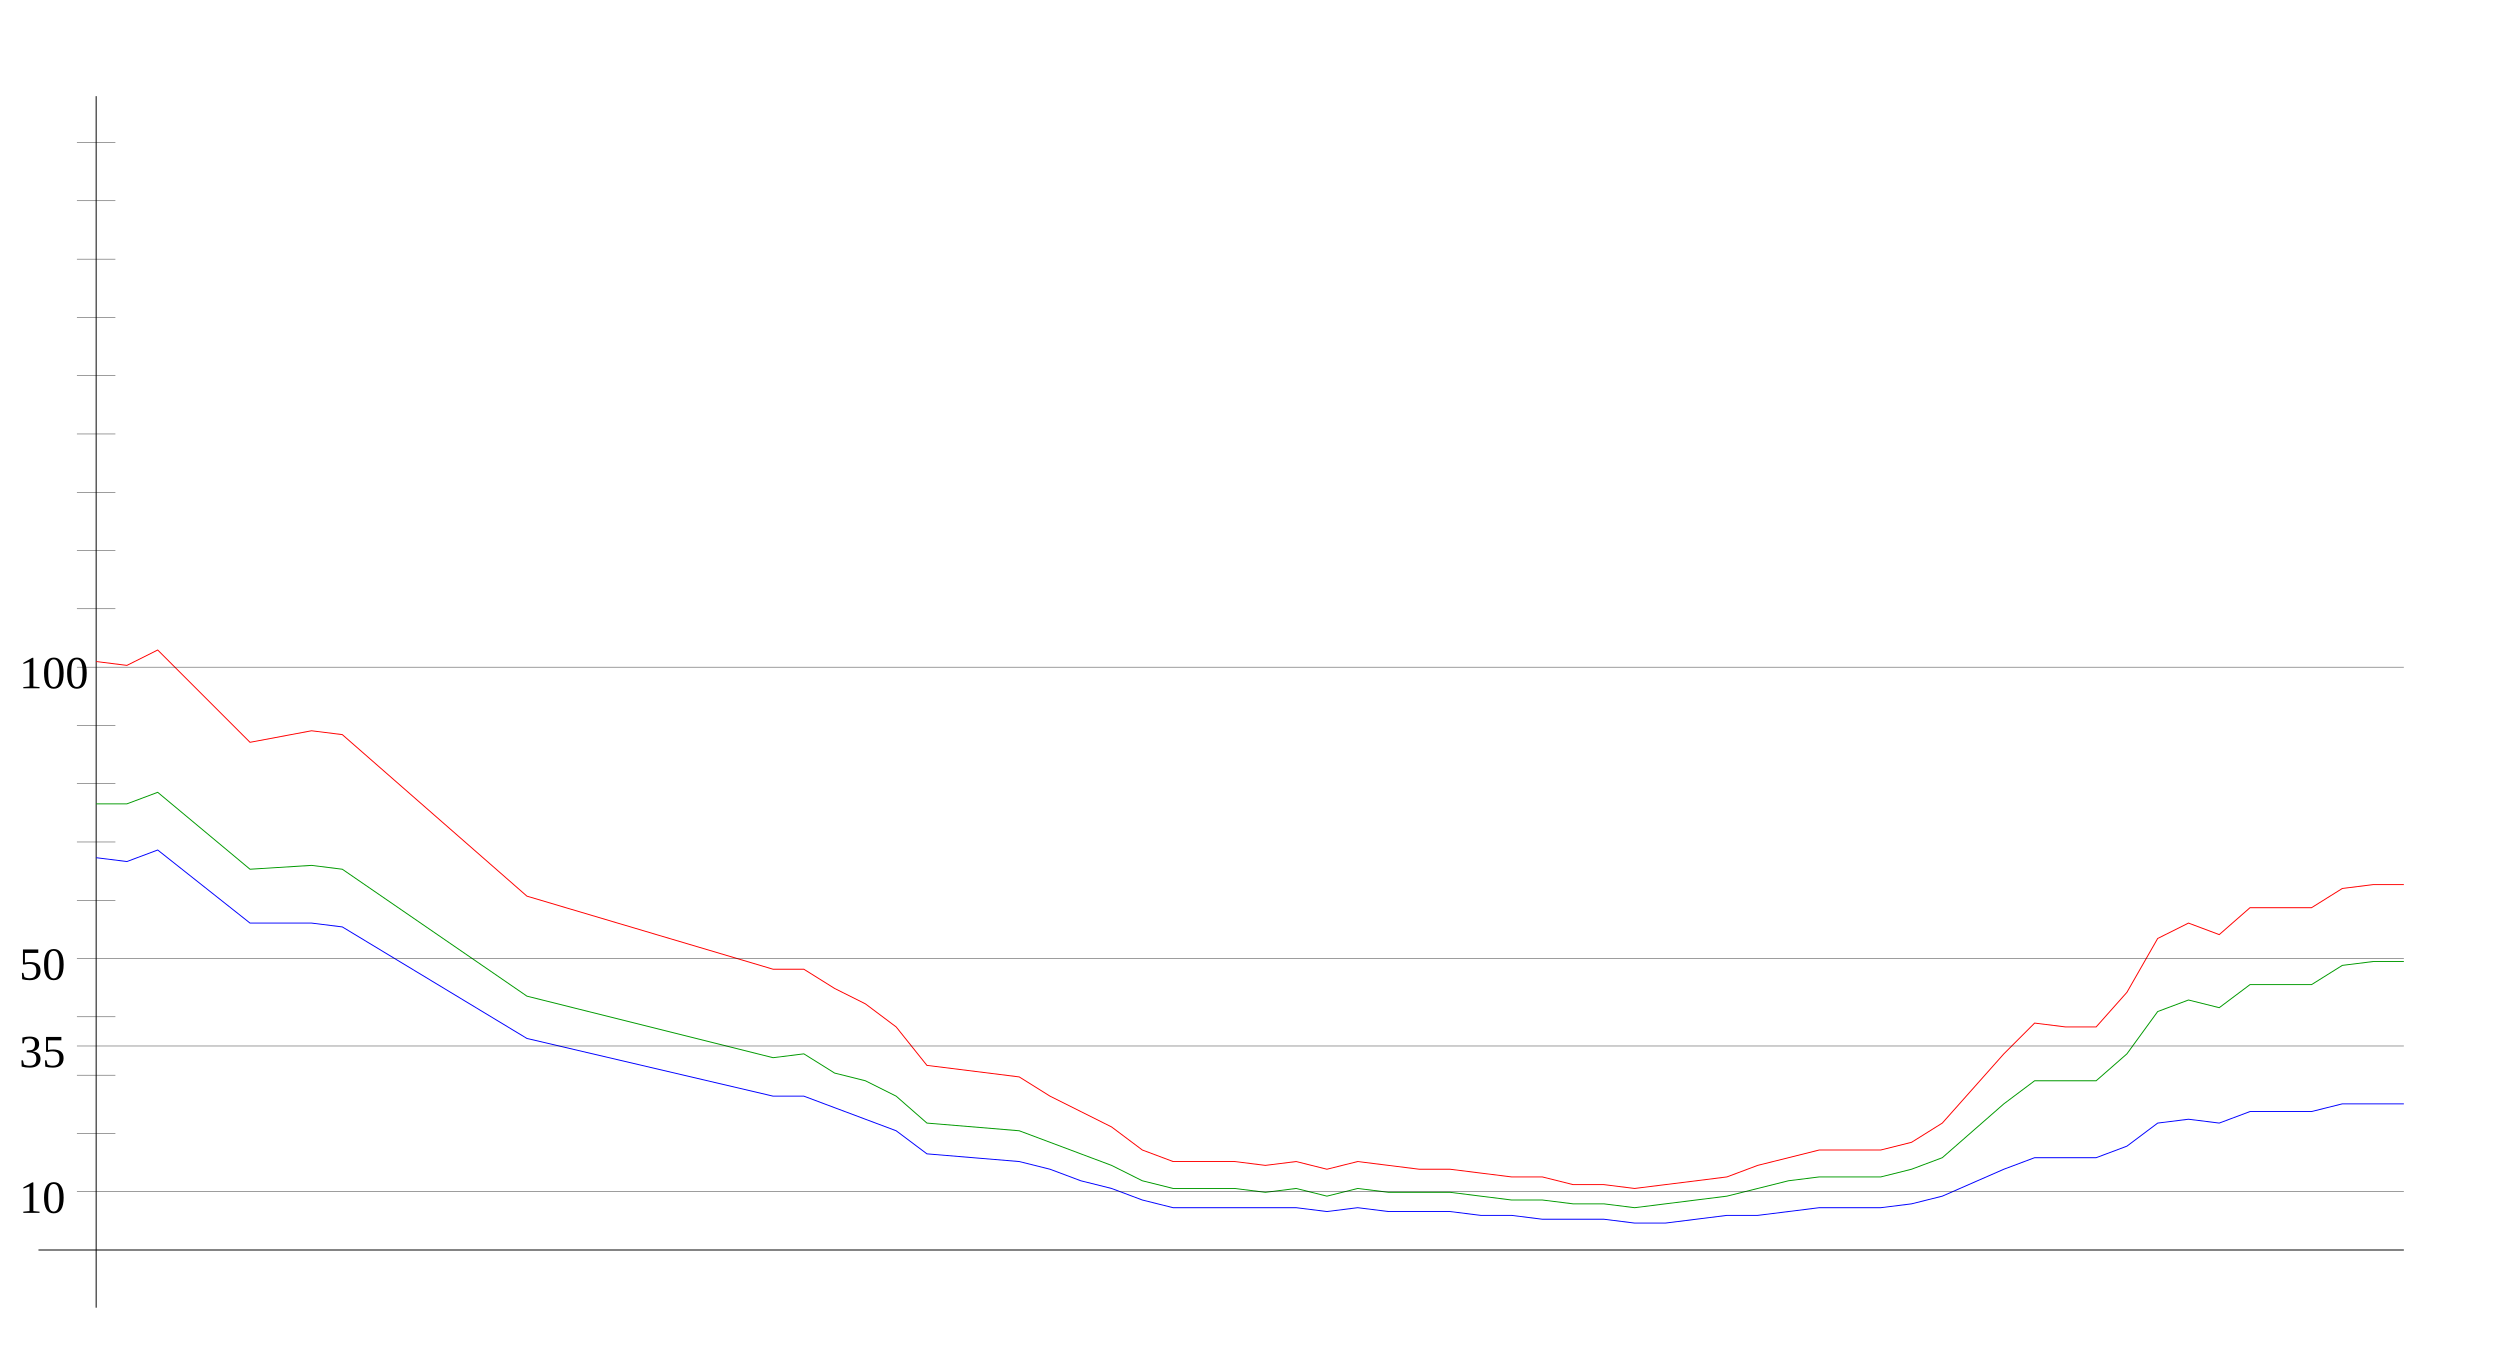
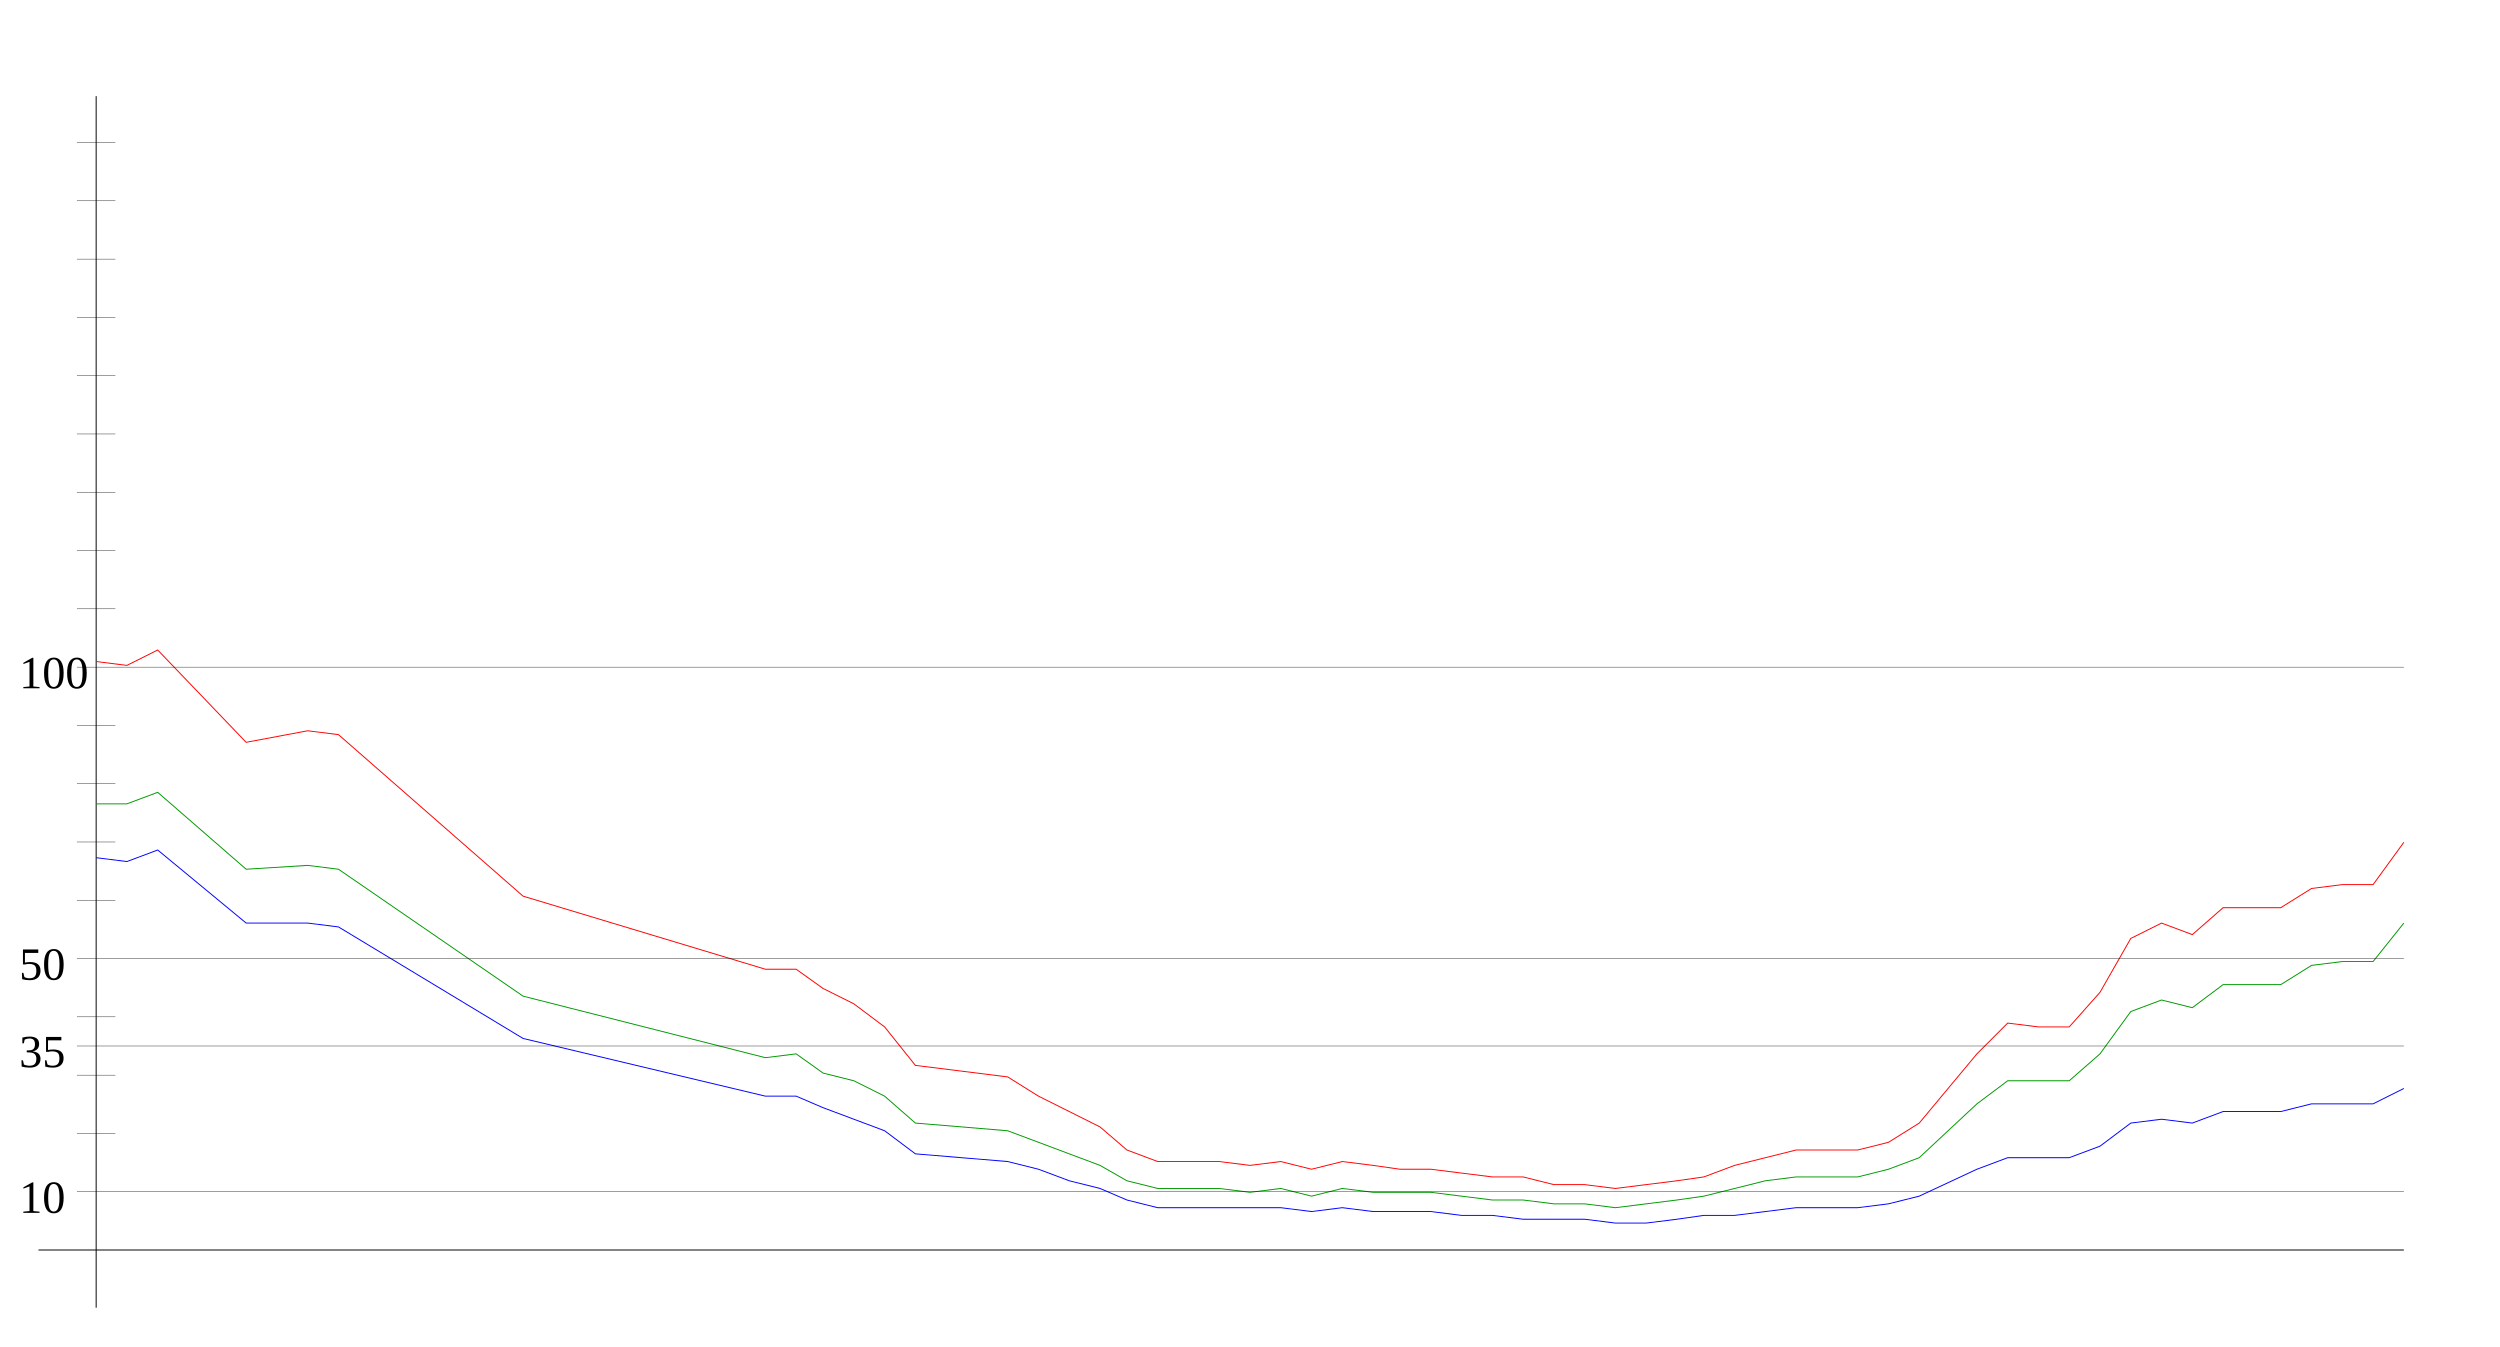
<svg xmlns="http://www.w3.org/2000/svg" width="650" height="350" version="1.1" id="sparkleline_DE-BE">
  <g id="layer1">
    <path style="fill:none;stroke:#000000;stroke-width:0.25px;" d="M 25,340 25,25" id="vertical_axis" />
    <path style="fill:none;stroke:#000000;stroke-width:0.25px;" d="M 10,325 625,325" id="horizontal_axis" />
-     <path style="fill:none;stroke:#0000ff;stroke-width:0.25px;" d="M 25,223  33,224 41,221 65,240 81,240 89,241 137,270 201,285 209,285  217,288 225,291 233,294 241,300 265,302 273,304 281,307 289,309  297,312 305,314 313,314 321,314 329,314 337,314 345,315 353,314  361,315 369,315 377,315 385,316 393,316 401,317 409,317 417,317  425,318 433,318 441,317 449,316 457,316 465,315 473,314 481,314  489,314 497,313 505,311 521,304 529,301 537,301 545,301 553,298  561,292 569,291 577,292 585,289 593,289 601,289 609,287 617,287  625,287" id="cases7_100k" />
-     <path style="fill:none;stroke:#009900;stroke-width:0.25px;" d="M 25,209  33,209 41,206 65,226 81,225 89,226 137,259 201,275 209,274  217,279 225,281 233,285 241,292 265,294 273,297 281,300 289,303  297,307 305,309 313,309 321,309 329,310 337,309 345,311 353,309  361,310 369,310 377,310 385,311 393,312 401,312 409,313 417,313  425,314 433,313 441,312 449,311 457,309 465,307 473,306 481,306  489,306 497,304 505,301 521,287 529,281 537,281 545,281 553,274  561,263 569,260 577,262 585,256 593,256 601,256 609,251 617,250  625,250" id="cases7_100k_nofullvac" />
-     <path style="fill:none;stroke:#ff0000;stroke-width:0.25px;" d="M 25,172  33,173 41,169 65,193 81,190 89,191 137,233 201,252 209,252  217,257 225,261 233,267 241,277 265,280 273,285 281,289 289,293  297,299 305,302 313,302 321,302 329,303 337,302 345,304 353,302  361,303 369,304 377,304 385,305 393,306 401,306 409,308 417,308  425,309 433,308 441,307 449,306 457,303 465,301 473,299 481,299  489,299 497,297 505,292 521,274 529,266 537,267 545,267 553,258  561,244 569,240 577,243 585,236 593,236 601,236 609,231 617,230  625,230" id="cases7_100k_novac" />
+     <path style="fill:none;stroke:#0000ff;stroke-width:0.25px;" d="M 25,223  33,224 41,221 64,240 80,240 88,241 136,270 199,285 207,285  214,288 222,291 230,294 238,300 262,302 270,304 278,307 286,309  293,312 301,314 309,314 317,314 325,314 333,314 341,315 349,314  357,315 364,315 372,315 380,316 388,316 396,317 404,317 412,317  420,318 428,318 436,317 443,316 451,316 459,315 467,314 475,314  483,314 491,313 499,311 514,304 522,301 530,301 538,301 546,298  554,292 562,291 570,292 578,289 586,289 593,289 601,287 609,287  617,287 625,283" id="cases7_100k" />
+     <path style="fill:none;stroke:#009900;stroke-width:0.25px;" d="M 25,209  33,209 41,206 64,226 80,225 88,226 136,259 199,275 207,274  214,279 222,281 230,285 238,292 262,294 270,297 278,300 286,303  293,307 301,309 309,309 317,309 325,310 333,309 341,311 349,309  357,310 364,310 372,310 380,311 388,312 396,312 404,313 412,313  420,314 428,313 436,312 443,311 451,309 459,307 467,306 475,306  483,306 491,304 499,301 514,287 522,281 530,281 538,281 546,274  554,263 562,260 570,262 578,256 586,256 593,256 601,251 609,250  617,250 625,240" id="cases7_100k_nofullvac" />
+     <path style="fill:none;stroke:#ff0000;stroke-width:0.25px;" d="M 25,172  33,173 41,169 64,193 80,190 88,191 136,233 199,252 207,252  214,257 222,261 230,267 238,277 262,280 270,285 278,289 286,293  293,299 301,302 309,302 317,302 325,303 333,302 341,304 349,302  357,303 364,304 372,304 380,305 388,306 396,306 404,308 412,308  420,309 428,308 436,307 443,306 451,303 459,301 467,299 475,299  483,299 491,297 499,292 514,274 522,266 530,267 538,267 546,258  554,244 562,240 570,243 578,236 586,236 593,236 601,231 609,230  617,230 625,219" id="cases7_100k_novac" />
    <path style="fill:none;stroke:#000000;stroke-width:0.1px;" d="M 20,309.845 625,309.845" id="yaxis_10" />
    <text xml:space="preserve" style="font-size:12px" x="5" y="315.345" id="hline_caption10">
      <tspan id="hline_caption_10" x="5" y="315.345">10</tspan>
    </text>
    <path style="fill:none;stroke:#000000;stroke-width:0.1px;" d="M 20,294.69 30,294.69" id="yaxis_20" />
    <path style="fill:none;stroke:#000000;stroke-width:0.1px;" d="M 20,279.536 30,279.536" id="yaxis_30" />
    <path style="fill:none;stroke:#000000;stroke-width:0.1px;" d="M 20,271.958 625,271.958" id="yaxis_35" />
    <text xml:space="preserve" style="font-size:12px" x="5" y="277.458" id="hline_caption35">
      <tspan id="hline_caption_35" x="5" y="277.458">35</tspan>
    </text>
    <path style="fill:none;stroke:#000000;stroke-width:0.1px;" d="M 20,264.381 30,264.381" id="yaxis_40" />
    <path style="fill:none;stroke:#000000;stroke-width:0.1px;" d="M 20,249.226 625,249.226" id="yaxis_50" />
    <text xml:space="preserve" style="font-size:12px" x="5" y="254.726" id="hline_caption50">
      <tspan id="hline_caption_50" x="5" y="254.726">50</tspan>
    </text>
    <path style="fill:none;stroke:#000000;stroke-width:0.1px;" d="M 20,234.071 30,234.071" id="yaxis_60" />
    <path style="fill:none;stroke:#000000;stroke-width:0.1px;" d="M 20,218.916 30,218.916" id="yaxis_70" />
    <path style="fill:none;stroke:#000000;stroke-width:0.1px;" d="M 20,203.762 30,203.762" id="yaxis_80" />
    <path style="fill:none;stroke:#000000;stroke-width:0.1px;" d="M 20,188.607 30,188.607" id="yaxis_90" />
    <path style="fill:none;stroke:#000000;stroke-width:0.1px;" d="M 20,173.452 625,173.452" id="yaxis_100" />
    <text xml:space="preserve" style="font-size:12px" x="5" y="178.952" id="hline_caption100">
      <tspan id="hline_caption_100" x="5" y="178.952">100</tspan>
    </text>
    <path style="fill:none;stroke:#000000;stroke-width:0.1px;" d="M 20,158.297 30,158.297" id="yaxis_110" />
    <path style="fill:none;stroke:#000000;stroke-width:0.1px;" d="M 20,143.142 30,143.142" id="yaxis_120" />
    <path style="fill:none;stroke:#000000;stroke-width:0.1px;" d="M 20,127.988 30,127.988" id="yaxis_130" />
    <path style="fill:none;stroke:#000000;stroke-width:0.1px;" d="M 20,112.833 30,112.833" id="yaxis_140" />
    <path style="fill:none;stroke:#000000;stroke-width:0.1px;" d="M 20,97.678 30,97.678" id="yaxis_150" />
    <path style="fill:none;stroke:#000000;stroke-width:0.1px;" d="M 20,82.523 30,82.523" id="yaxis_160" />
    <path style="fill:none;stroke:#000000;stroke-width:0.1px;" d="M 20,67.368 30,67.368" id="yaxis_170" />
    <path style="fill:none;stroke:#000000;stroke-width:0.1px;" d="M 20,52.214 30,52.214" id="yaxis_180" />
    <path style="fill:none;stroke:#000000;stroke-width:0.1px;" d="M 20,37.059 30,37.059" id="yaxis_190" />
  </g>
</svg>
